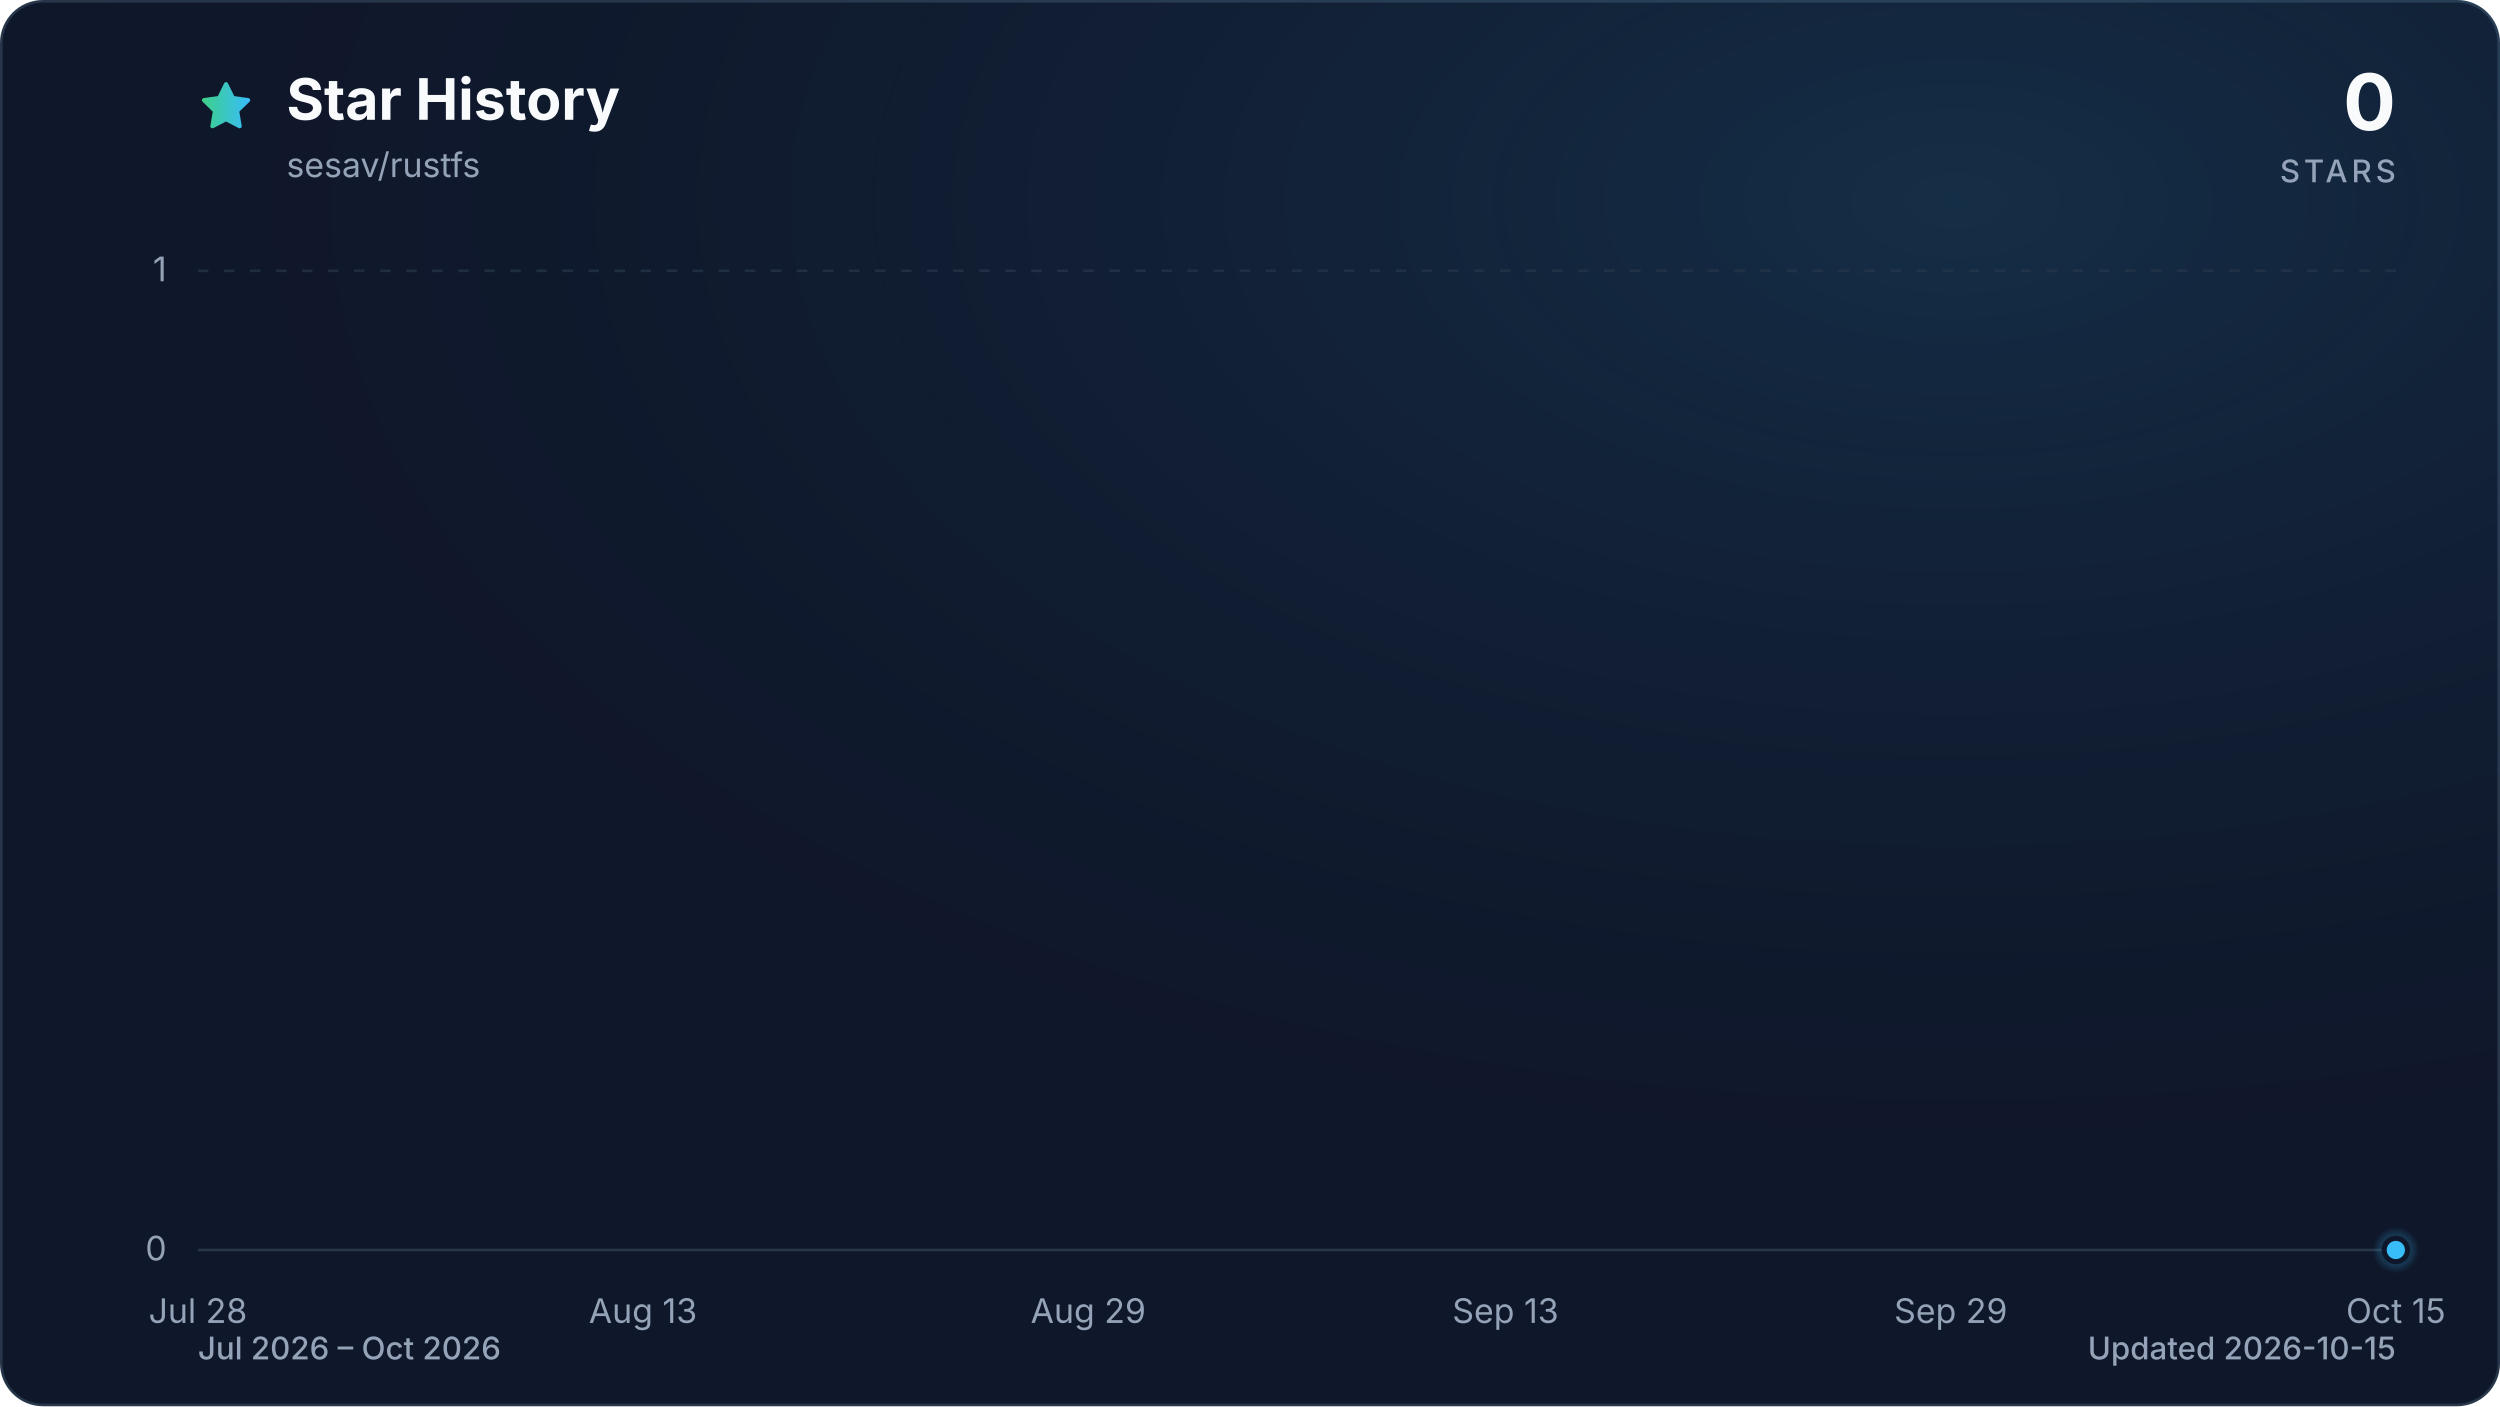
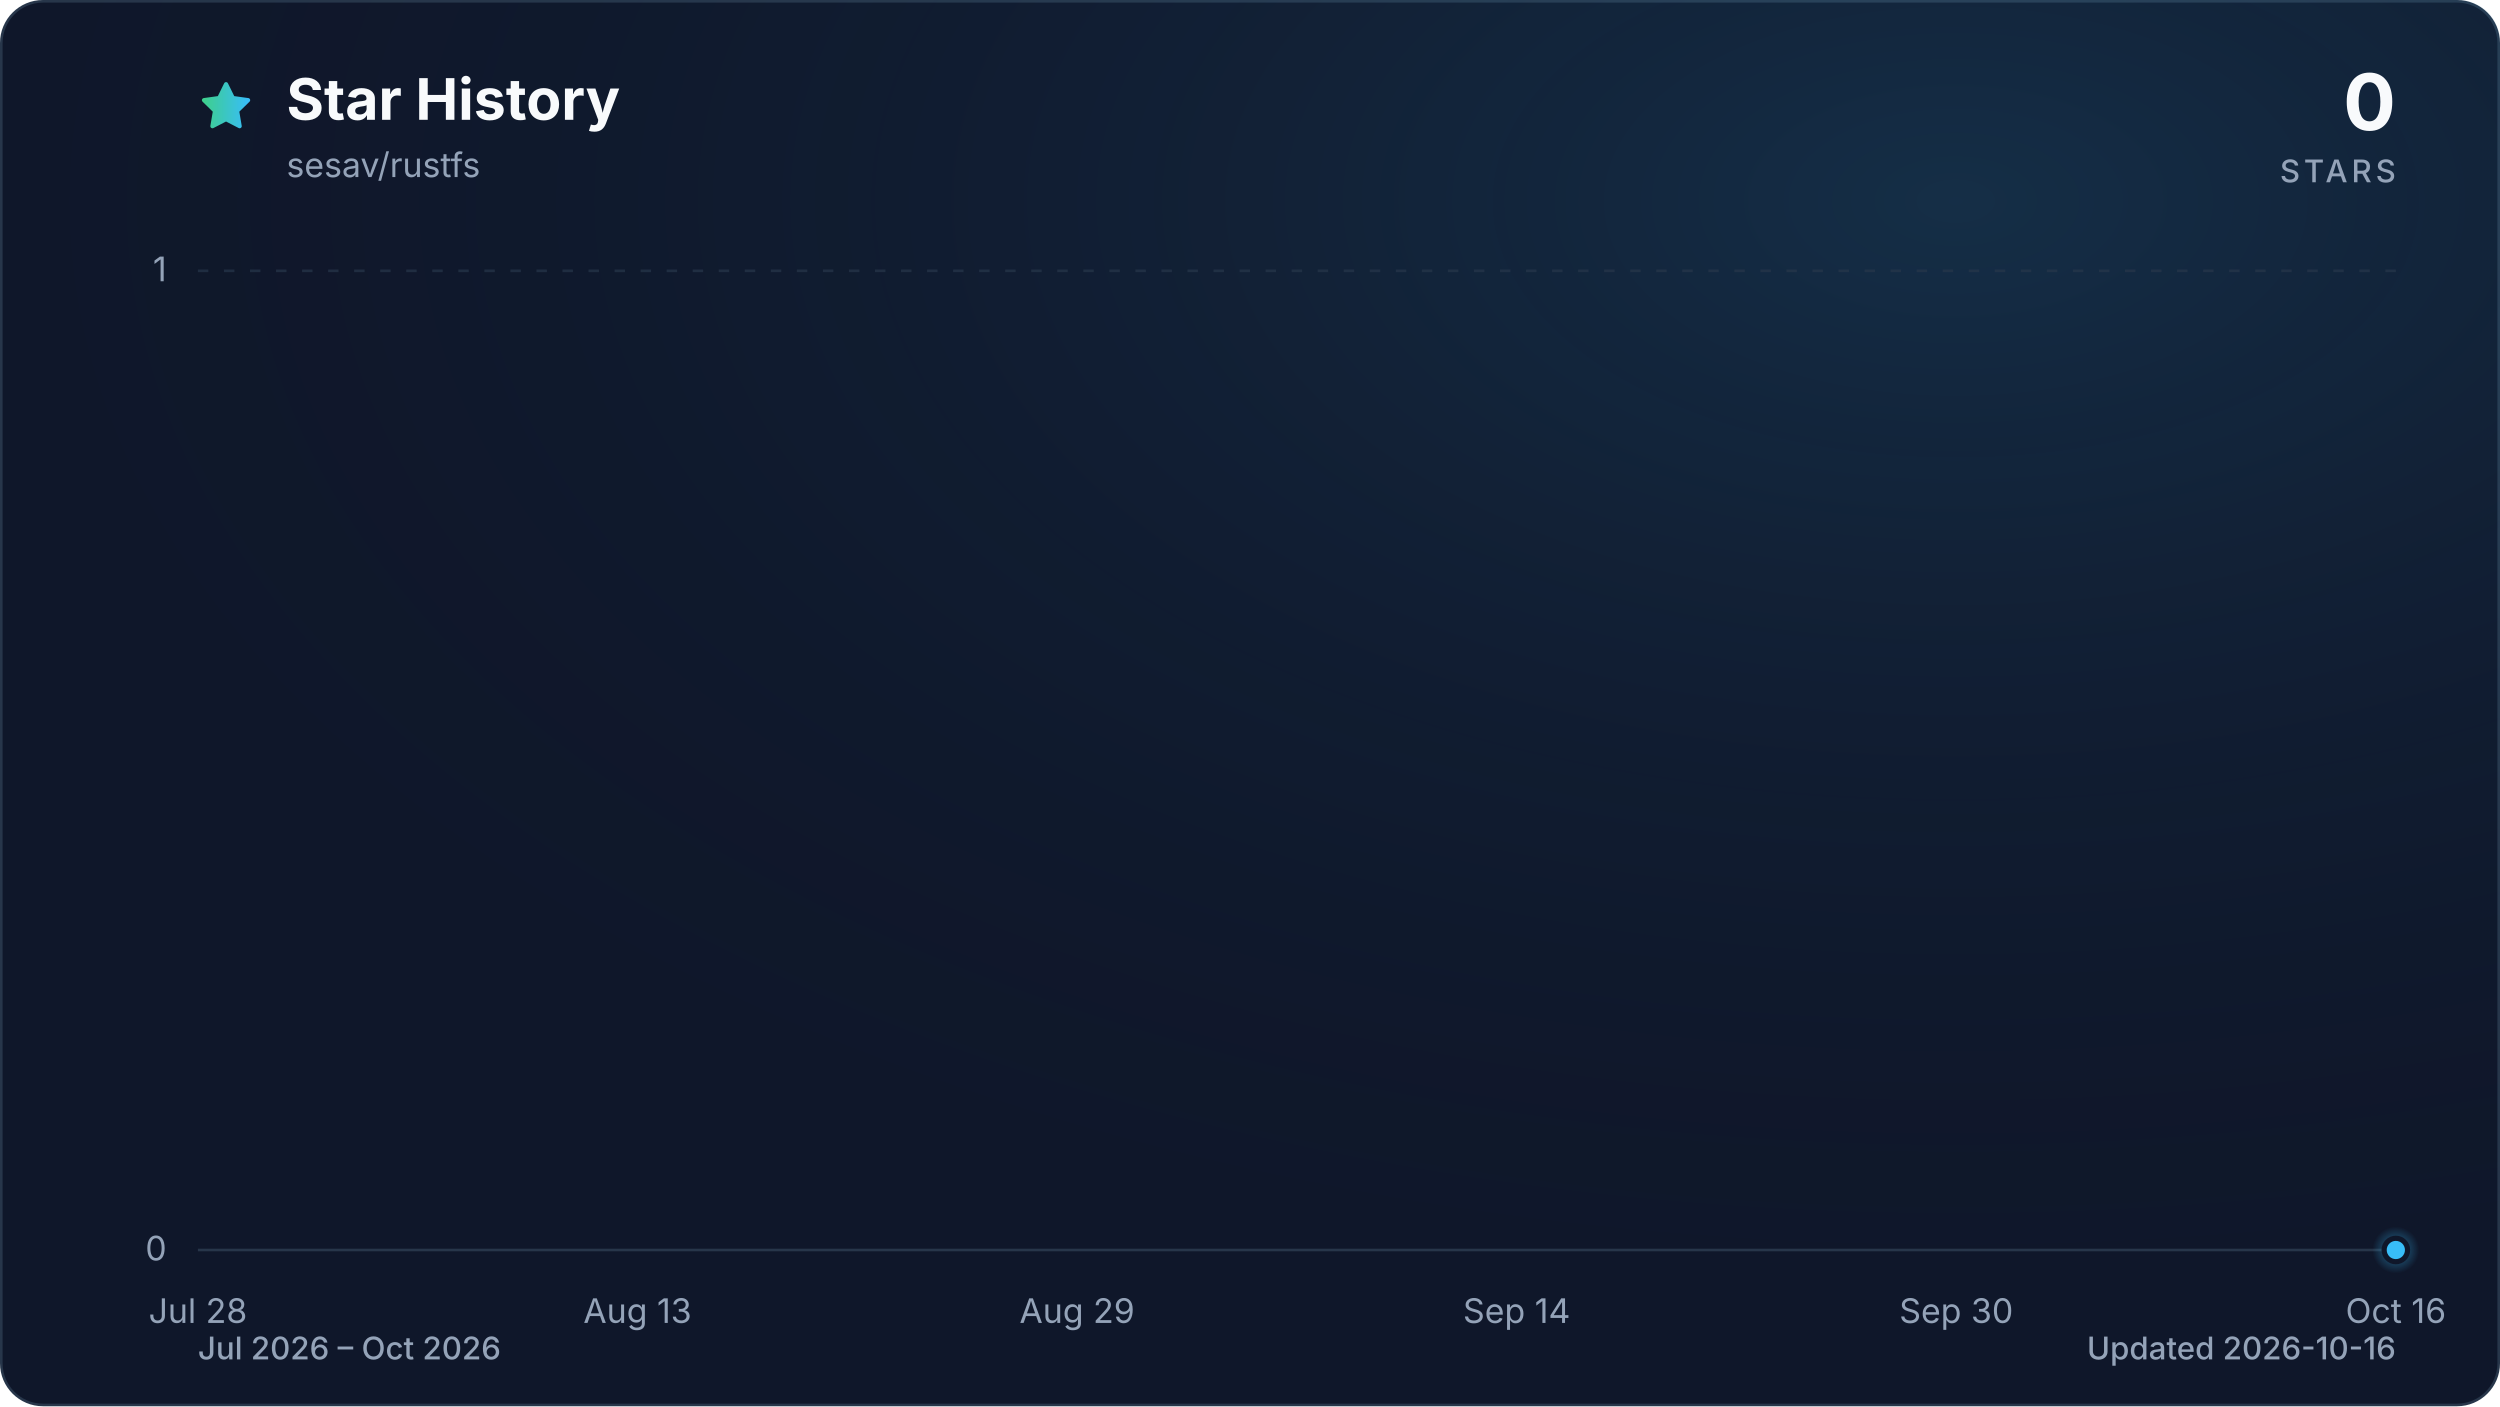
<svg xmlns="http://www.w3.org/2000/svg" viewBox="0 0 960 540" role="img" aria-labelledby="title description" data-style="gradient" data-variant="glow" data-animated="true">
  <defs>
    <linearGradient id="trend" x1="0" y1="0" x2="1" y2="0">
      <stop offset="0%" stop-color="#3ecf8e" />
      <stop offset="100%" stop-color="#38bdf8" />
    </linearGradient>
    <linearGradient id="area" x1="0" y1="0" x2="0" y2="1">
      <stop offset="0%" stop-color="#3ecf8e" stop-opacity="0.30" />
      <stop offset="55%" stop-color="#38bdf8" stop-opacity="0.10" />
      <stop offset="100%" stop-color="#38bdf8" stop-opacity="0.01" />
    </linearGradient>
    <radialGradient id="marker-halo" cx="50%" cy="50%" r="50%">
      <stop offset="0%" stop-color="#38bdf8" stop-opacity="0.55" />
      <stop offset="100%" stop-color="#38bdf8" stop-opacity="0" />
    </radialGradient>
    <radialGradient id="surface-glow" cx="78%" cy="14%" r="80%">
      <stop offset="0%" stop-color="#38bdf8" stop-opacity="0.14" />
      <stop offset="100%" stop-color="#0f172a" stop-opacity="0" />
    </radialGradient>
    <filter id="trend-glow" x="-20%" y="-20%" width="140%" height="140%">
      <feGaussianBlur stdDeviation="7" />
    </filter>
  </defs>
  <style>
.trend-enter{transform-box:fill-box;transform-origin:center;animation:trend-enter 520ms cubic-bezier(0.16,1,0.3,1)}
.marker-enter{transform-box:fill-box;transform-origin:center;animation:marker-enter 320ms cubic-bezier(0.16,1,0.3,1) 200ms both}
.marker-pulse{transform-box:fill-box;transform-origin:center;animation:marker-pulse 2.6s ease-out infinite}
@keyframes trend-enter{from{opacity:.35;transform:translateY(10px)}to{opacity:1;transform:translateY(0)}}
@keyframes marker-enter{from{opacity:0;transform:scale(.4)}to{opacity:1;transform:scale(1)}}
@keyframes marker-pulse{0%{opacity:.5;transform:scale(.7)}70%,100%{opacity:0;transform:scale(2.1)}}
@media (prefers-reduced-motion:reduce){.trend-enter,.marker-enter,.marker-pulse{animation:none!important}}
@media (prefers-reduced-motion:reduce){.marker-pulse{opacity:0}}
</style>
  <rect x="0.5" y="0.5" width="959" height="539" fill="#0f172a" stroke="#27364a" stroke-width="1" rx="16" />
  <rect width="960" height="540" fill="url(#surface-glow)" rx="16" />
  <path d="M12 2.6l2.9 5.9 6.5.9-4.7 4.6 1.1 6.5-5.8-3-5.8 3 1.1-6.5-4.7-4.6 6.5-.9L12 2.6Z" transform="translate(76 30) scale(.9)" fill="url(#trend)" stroke="url(#trend)" stroke-width="1.8" stroke-linejoin="round" aria-hidden="true" />
  <text x="110" y="46" fill="#f8fafc" font-family="ui-sans-serif, system-ui, -apple-system, BlinkMacSystemFont, 'Segoe UI', sans-serif" font-size="22" font-weight="700">Star History</text>
  <text x="110" y="68" fill="#94a3b8" font-family="ui-sans-serif, system-ui, -apple-system, BlinkMacSystemFont, 'Segoe UI', sans-serif" font-size="13">sesav/rustfs</text>
  <text x="920" y="50" fill="#f8fafc" font-family="ui-sans-serif, system-ui, -apple-system, BlinkMacSystemFont, 'Segoe UI', sans-serif" font-size="30" font-weight="700" text-anchor="end">0</text>
  <text x="920" y="70" fill="#94a3b8" font-family="ui-sans-serif, system-ui, -apple-system, BlinkMacSystemFont, 'Segoe UI', sans-serif" font-size="12" font-weight="500" letter-spacing="1.5" text-anchor="end">STARS</text>
  <line x1="76" y1="480.0" x2="920" y2="480.0" stroke="#27364a" stroke-width="1" stroke-dasharray="0" opacity="1" />
  <text x="64" y="484.0" fill="#94a3b8" font-family="ui-sans-serif, system-ui, -apple-system, BlinkMacSystemFont, 'Segoe UI', sans-serif" font-size="13" text-anchor="end">0</text>
  <line x1="76" y1="104.0" x2="920" y2="104.0" stroke="#27364a" stroke-width="1" stroke-dasharray="4 6" opacity="0.7" />
  <text x="64" y="108.0" fill="#94a3b8" font-family="ui-sans-serif, system-ui, -apple-system, BlinkMacSystemFont, 'Segoe UI', sans-serif" font-size="13" text-anchor="end">1</text>
  <text x="76.0" y="508" fill="#94a3b8" font-family="ui-sans-serif, system-ui, -apple-system, BlinkMacSystemFont, 'Segoe UI', sans-serif" font-size="13" text-anchor="middle">Jul 28</text>
-   <text x="246.9" y="508" fill="#94a3b8" font-family="ui-sans-serif, system-ui, -apple-system, BlinkMacSystemFont, 'Segoe UI', sans-serif" font-size="13" text-anchor="middle">Aug 13</text>
-   <text x="417.9" y="508" fill="#94a3b8" font-family="ui-sans-serif, system-ui, -apple-system, BlinkMacSystemFont, 'Segoe UI', sans-serif" font-size="13" text-anchor="middle">Aug 29</text>
-   <text x="578.1" y="508" fill="#94a3b8" font-family="ui-sans-serif, system-ui, -apple-system, BlinkMacSystemFont, 'Segoe UI', sans-serif" font-size="13" text-anchor="middle">Sep 13</text>
-   <text x="749.1" y="508" fill="#94a3b8" font-family="ui-sans-serif, system-ui, -apple-system, BlinkMacSystemFont, 'Segoe UI', sans-serif" font-size="13" text-anchor="middle">Sep 29</text>
-   <text x="920.0" y="508" fill="#94a3b8" font-family="ui-sans-serif, system-ui, -apple-system, BlinkMacSystemFont, 'Segoe UI', sans-serif" font-size="13" text-anchor="middle">Oct 15</text>
+   <text x="244.8" y="508" fill="#94a3b8" font-family="ui-sans-serif, system-ui, -apple-system, BlinkMacSystemFont, 'Segoe UI', sans-serif" font-size="13" text-anchor="middle">Aug 13</text>
+   <text x="413.6" y="508" fill="#94a3b8" font-family="ui-sans-serif, system-ui, -apple-system, BlinkMacSystemFont, 'Segoe UI', sans-serif" font-size="13" text-anchor="middle">Aug 29</text>
+   <text x="582.4" y="508" fill="#94a3b8" font-family="ui-sans-serif, system-ui, -apple-system, BlinkMacSystemFont, 'Segoe UI', sans-serif" font-size="13" text-anchor="middle">Sep 14</text>
+   <text x="751.2" y="508" fill="#94a3b8" font-family="ui-sans-serif, system-ui, -apple-system, BlinkMacSystemFont, 'Segoe UI', sans-serif" font-size="13" text-anchor="middle">Sep 30</text>
+   <text x="920.0" y="508" fill="#94a3b8" font-family="ui-sans-serif, system-ui, -apple-system, BlinkMacSystemFont, 'Segoe UI', sans-serif" font-size="13" text-anchor="middle">Oct 16</text>
  <g class="trend-enter">
-     <path d="M 76.0 480.0 C 79.6 480.0, 83.1 480.0, 86.7 480.0 C 90.2 480.0, 93.8 480.0, 97.4 480.0 C 100.9 480.0, 104.5 480.0, 108.1 480.0 C 111.6 480.0, 115.2 480.0, 118.7 480.0 C 122.3 480.0, 125.9 480.0, 129.4 480.0 C 133.0 480.0, 136.5 480.0, 140.1 480.0 C 143.7 480.0, 147.2 480.0, 150.8 480.0 C 154.3 480.0, 157.9 480.0, 161.5 480.0 C 165.0 480.0, 168.6 480.0, 172.2 480.0 C 175.7 480.0, 179.3 480.0, 182.8 480.0 C 186.4 480.0, 190.0 480.0, 193.5 480.0 C 197.1 480.0, 200.6 480.0, 204.2 480.0 C 207.8 480.0, 211.3 480.0, 214.9 480.0 C 218.4 480.0, 222.0 480.0, 225.6 480.0 C 229.1 480.0, 232.7 480.0, 236.3 480.0 C 239.8 480.0, 243.4 480.0, 246.9 480.0 C 250.5 480.0, 254.1 480.0, 257.6 480.0 C 261.2 480.0, 264.7 480.0, 268.3 480.0 C 271.9 480.0, 275.4 480.0, 279.0 480.0 C 282.5 480.0, 286.1 480.0, 289.7 480.0 C 293.2 480.0, 296.8 480.0, 300.4 480.0 C 303.9 480.0, 307.5 480.0, 311.0 480.0 C 314.6 480.0, 318.2 480.0, 321.7 480.0 C 325.3 480.0, 328.8 480.0, 332.4 480.0 C 336.0 480.0, 339.5 480.0, 343.1 480.0 C 346.6 480.0, 350.2 480.0, 353.8 480.0 C 357.3 480.0, 360.9 480.0, 364.5 480.0 C 368.0 480.0, 371.6 480.0, 375.1 480.0 C 378.7 480.0, 382.3 480.0, 385.8 480.0 C 389.4 480.0, 392.9 480.0, 396.5 480.0 C 400.1 480.0, 403.6 480.0, 407.2 480.0 C 410.8 480.0, 414.3 480.0, 417.9 480.0 C 421.4 480.0, 425.0 480.0, 428.6 480.0 C 432.1 480.0, 435.7 480.0, 439.2 480.0 C 442.8 480.0, 446.4 480.0, 449.9 480.0 C 453.5 480.0, 457.0 480.0, 460.6 480.0 C 464.2 480.0, 467.7 480.0, 471.3 480.0 C 474.9 480.0, 478.4 480.0, 482.0 480.0 C 485.5 480.0, 489.1 480.0, 492.7 480.0 C 496.2 480.0, 499.8 480.0, 503.3 480.0 C 506.9 480.0, 510.5 480.0, 514.0 480.0 C 517.6 480.0, 521.1 480.0, 524.7 480.0 C 528.3 480.0, 531.8 480.0, 535.4 480.0 C 539.0 480.0, 542.5 480.0, 546.1 480.0 C 549.6 480.0, 553.2 480.0, 556.8 480.0 C 560.3 480.0, 563.9 480.0, 567.4 480.0 C 571.0 480.0, 574.6 480.0, 578.1 480.0 C 581.7 480.0, 585.2 480.0, 588.8 480.0 C 592.4 480.0, 595.9 480.0, 599.5 480.0 C 603.1 480.0, 606.6 480.0, 610.2 480.0 C 613.7 480.0, 617.3 480.0, 620.9 480.0 C 624.4 480.0, 628.0 480.0, 631.5 480.0 C 635.1 480.0, 638.7 480.0, 642.2 480.0 C 645.8 480.0, 649.4 480.0, 652.9 480.0 C 656.5 480.0, 660.0 480.0, 663.6 480.0 C 667.2 480.0, 670.7 480.0, 674.3 480.0 C 677.8 480.0, 681.4 480.0, 685.0 480.0 C 688.5 480.0, 692.1 480.0, 695.6 480.0 C 699.2 480.0, 702.8 480.0, 706.3 480.0 C 709.9 480.0, 713.5 480.0, 717.0 480.0 C 720.6 480.0, 724.1 480.0, 727.7 480.0 C 731.3 480.0, 734.8 480.0, 738.4 480.0 C 741.9 480.0, 745.5 480.0, 749.1 480.0 C 752.6 480.0, 756.2 480.0, 759.7 480.0 C 763.3 480.0, 766.9 480.0, 770.4 480.0 C 774.0 480.0, 777.6 480.0, 781.1 480.0 C 784.7 480.0, 788.2 480.0, 791.8 480.0 C 795.4 480.0, 798.9 480.0, 802.5 480.0 C 806.0 480.0, 809.6 480.0, 813.2 480.0 C 816.7 480.0, 820.3 480.0, 823.8 480.0 C 827.4 480.0, 831.0 480.0, 834.5 480.0 C 838.1 480.0, 841.7 480.0, 845.2 480.0 C 848.8 480.0, 852.3 480.0, 855.9 480.0 C 859.5 480.0, 863.0 480.0, 866.6 480.0 C 870.1 480.0, 873.7 480.0, 877.3 480.0 C 880.8 480.0, 884.4 480.0, 887.9 480.0 C 891.5 480.0, 895.1 480.0, 898.6 480.0 C 902.2 480.0, 905.8 480.0, 909.3 480.0 C 912.9 480.0, 916.4 480.0, 920.0 480.0 L 920.0 480.0 L 76.0 480.0 Z" fill="url(#area)" />
-     <path d="M 76.0 480.0 C 79.6 480.0, 83.1 480.0, 86.7 480.0 C 90.2 480.0, 93.8 480.0, 97.4 480.0 C 100.9 480.0, 104.5 480.0, 108.1 480.0 C 111.6 480.0, 115.2 480.0, 118.7 480.0 C 122.3 480.0, 125.9 480.0, 129.4 480.0 C 133.0 480.0, 136.5 480.0, 140.1 480.0 C 143.7 480.0, 147.2 480.0, 150.8 480.0 C 154.3 480.0, 157.9 480.0, 161.5 480.0 C 165.0 480.0, 168.6 480.0, 172.2 480.0 C 175.7 480.0, 179.3 480.0, 182.8 480.0 C 186.4 480.0, 190.0 480.0, 193.5 480.0 C 197.1 480.0, 200.6 480.0, 204.2 480.0 C 207.8 480.0, 211.3 480.0, 214.9 480.0 C 218.4 480.0, 222.0 480.0, 225.6 480.0 C 229.1 480.0, 232.7 480.0, 236.3 480.0 C 239.8 480.0, 243.4 480.0, 246.9 480.0 C 250.5 480.0, 254.1 480.0, 257.6 480.0 C 261.2 480.0, 264.7 480.0, 268.3 480.0 C 271.9 480.0, 275.4 480.0, 279.0 480.0 C 282.5 480.0, 286.1 480.0, 289.7 480.0 C 293.2 480.0, 296.8 480.0, 300.4 480.0 C 303.9 480.0, 307.5 480.0, 311.0 480.0 C 314.6 480.0, 318.2 480.0, 321.7 480.0 C 325.3 480.0, 328.8 480.0, 332.4 480.0 C 336.0 480.0, 339.5 480.0, 343.1 480.0 C 346.6 480.0, 350.2 480.0, 353.8 480.0 C 357.3 480.0, 360.9 480.0, 364.5 480.0 C 368.0 480.0, 371.6 480.0, 375.1 480.0 C 378.7 480.0, 382.3 480.0, 385.8 480.0 C 389.4 480.0, 392.9 480.0, 396.5 480.0 C 400.1 480.0, 403.6 480.0, 407.2 480.0 C 410.8 480.0, 414.3 480.0, 417.9 480.0 C 421.4 480.0, 425.0 480.0, 428.6 480.0 C 432.1 480.0, 435.7 480.0, 439.2 480.0 C 442.8 480.0, 446.4 480.0, 449.9 480.0 C 453.5 480.0, 457.0 480.0, 460.6 480.0 C 464.2 480.0, 467.7 480.0, 471.3 480.0 C 474.9 480.0, 478.4 480.0, 482.0 480.0 C 485.5 480.0, 489.1 480.0, 492.7 480.0 C 496.2 480.0, 499.8 480.0, 503.3 480.0 C 506.9 480.0, 510.5 480.0, 514.0 480.0 C 517.6 480.0, 521.1 480.0, 524.7 480.0 C 528.3 480.0, 531.8 480.0, 535.4 480.0 C 539.0 480.0, 542.5 480.0, 546.1 480.0 C 549.6 480.0, 553.2 480.0, 556.8 480.0 C 560.3 480.0, 563.9 480.0, 567.4 480.0 C 571.0 480.0, 574.6 480.0, 578.1 480.0 C 581.7 480.0, 585.2 480.0, 588.8 480.0 C 592.4 480.0, 595.9 480.0, 599.5 480.0 C 603.1 480.0, 606.6 480.0, 610.2 480.0 C 613.7 480.0, 617.3 480.0, 620.9 480.0 C 624.4 480.0, 628.0 480.0, 631.5 480.0 C 635.1 480.0, 638.7 480.0, 642.2 480.0 C 645.8 480.0, 649.4 480.0, 652.9 480.0 C 656.5 480.0, 660.0 480.0, 663.6 480.0 C 667.2 480.0, 670.7 480.0, 674.3 480.0 C 677.8 480.0, 681.4 480.0, 685.0 480.0 C 688.5 480.0, 692.1 480.0, 695.6 480.0 C 699.2 480.0, 702.8 480.0, 706.3 480.0 C 709.9 480.0, 713.5 480.0, 717.0 480.0 C 720.6 480.0, 724.1 480.0, 727.7 480.0 C 731.3 480.0, 734.8 480.0, 738.4 480.0 C 741.9 480.0, 745.5 480.0, 749.1 480.0 C 752.6 480.0, 756.2 480.0, 759.7 480.0 C 763.3 480.0, 766.9 480.0, 770.4 480.0 C 774.0 480.0, 777.6 480.0, 781.1 480.0 C 784.7 480.0, 788.2 480.0, 791.8 480.0 C 795.4 480.0, 798.9 480.0, 802.5 480.0 C 806.0 480.0, 809.6 480.0, 813.2 480.0 C 816.7 480.0, 820.3 480.0, 823.8 480.0 C 827.4 480.0, 831.0 480.0, 834.5 480.0 C 838.1 480.0, 841.7 480.0, 845.2 480.0 C 848.8 480.0, 852.3 480.0, 855.9 480.0 C 859.5 480.0, 863.0 480.0, 866.6 480.0 C 870.1 480.0, 873.7 480.0, 877.3 480.0 C 880.8 480.0, 884.4 480.0, 887.9 480.0 C 891.5 480.0, 895.1 480.0, 898.6 480.0 C 902.2 480.0, 905.8 480.0, 909.3 480.0 C 912.9 480.0, 916.4 480.0, 920.0 480.0" fill="none" stroke="url(#trend)" stroke-width="12" stroke-linecap="round" stroke-linejoin="round" opacity="0.16" filter="url(#trend-glow)" />
-     <path d="M 76.0 480.0 C 79.6 480.0, 83.1 480.0, 86.7 480.0 C 90.2 480.0, 93.8 480.0, 97.4 480.0 C 100.9 480.0, 104.5 480.0, 108.1 480.0 C 111.6 480.0, 115.2 480.0, 118.7 480.0 C 122.3 480.0, 125.9 480.0, 129.4 480.0 C 133.0 480.0, 136.5 480.0, 140.1 480.0 C 143.7 480.0, 147.2 480.0, 150.8 480.0 C 154.3 480.0, 157.9 480.0, 161.5 480.0 C 165.0 480.0, 168.6 480.0, 172.2 480.0 C 175.7 480.0, 179.3 480.0, 182.8 480.0 C 186.4 480.0, 190.0 480.0, 193.5 480.0 C 197.1 480.0, 200.6 480.0, 204.2 480.0 C 207.8 480.0, 211.3 480.0, 214.9 480.0 C 218.4 480.0, 222.0 480.0, 225.6 480.0 C 229.1 480.0, 232.7 480.0, 236.3 480.0 C 239.8 480.0, 243.4 480.0, 246.9 480.0 C 250.5 480.0, 254.1 480.0, 257.6 480.0 C 261.2 480.0, 264.7 480.0, 268.3 480.0 C 271.9 480.0, 275.4 480.0, 279.0 480.0 C 282.5 480.0, 286.1 480.0, 289.7 480.0 C 293.2 480.0, 296.8 480.0, 300.4 480.0 C 303.9 480.0, 307.5 480.0, 311.0 480.0 C 314.6 480.0, 318.2 480.0, 321.7 480.0 C 325.3 480.0, 328.8 480.0, 332.4 480.0 C 336.0 480.0, 339.5 480.0, 343.1 480.0 C 346.6 480.0, 350.2 480.0, 353.8 480.0 C 357.3 480.0, 360.9 480.0, 364.5 480.0 C 368.0 480.0, 371.6 480.0, 375.1 480.0 C 378.7 480.0, 382.3 480.0, 385.8 480.0 C 389.4 480.0, 392.9 480.0, 396.5 480.0 C 400.1 480.0, 403.6 480.0, 407.2 480.0 C 410.8 480.0, 414.3 480.0, 417.9 480.0 C 421.4 480.0, 425.0 480.0, 428.6 480.0 C 432.1 480.0, 435.7 480.0, 439.2 480.0 C 442.8 480.0, 446.4 480.0, 449.9 480.0 C 453.5 480.0, 457.0 480.0, 460.6 480.0 C 464.2 480.0, 467.7 480.0, 471.3 480.0 C 474.9 480.0, 478.4 480.0, 482.0 480.0 C 485.5 480.0, 489.1 480.0, 492.7 480.0 C 496.2 480.0, 499.8 480.0, 503.3 480.0 C 506.9 480.0, 510.5 480.0, 514.0 480.0 C 517.6 480.0, 521.1 480.0, 524.7 480.0 C 528.3 480.0, 531.8 480.0, 535.4 480.0 C 539.0 480.0, 542.5 480.0, 546.1 480.0 C 549.6 480.0, 553.2 480.0, 556.8 480.0 C 560.3 480.0, 563.9 480.0, 567.4 480.0 C 571.0 480.0, 574.6 480.0, 578.1 480.0 C 581.7 480.0, 585.2 480.0, 588.8 480.0 C 592.4 480.0, 595.9 480.0, 599.5 480.0 C 603.1 480.0, 606.6 480.0, 610.2 480.0 C 613.7 480.0, 617.3 480.0, 620.9 480.0 C 624.4 480.0, 628.0 480.0, 631.5 480.0 C 635.1 480.0, 638.7 480.0, 642.2 480.0 C 645.8 480.0, 649.4 480.0, 652.9 480.0 C 656.5 480.0, 660.0 480.0, 663.6 480.0 C 667.2 480.0, 670.7 480.0, 674.3 480.0 C 677.8 480.0, 681.4 480.0, 685.0 480.0 C 688.5 480.0, 692.1 480.0, 695.6 480.0 C 699.2 480.0, 702.8 480.0, 706.3 480.0 C 709.9 480.0, 713.5 480.0, 717.0 480.0 C 720.6 480.0, 724.1 480.0, 727.7 480.0 C 731.3 480.0, 734.8 480.0, 738.4 480.0 C 741.9 480.0, 745.5 480.0, 749.1 480.0 C 752.6 480.0, 756.2 480.0, 759.7 480.0 C 763.3 480.0, 766.9 480.0, 770.4 480.0 C 774.0 480.0, 777.6 480.0, 781.1 480.0 C 784.7 480.0, 788.2 480.0, 791.8 480.0 C 795.4 480.0, 798.9 480.0, 802.5 480.0 C 806.0 480.0, 809.6 480.0, 813.2 480.0 C 816.7 480.0, 820.3 480.0, 823.8 480.0 C 827.4 480.0, 831.0 480.0, 834.5 480.0 C 838.1 480.0, 841.7 480.0, 845.2 480.0 C 848.8 480.0, 852.3 480.0, 855.9 480.0 C 859.5 480.0, 863.0 480.0, 866.6 480.0 C 870.1 480.0, 873.7 480.0, 877.3 480.0 C 880.8 480.0, 884.4 480.0, 887.9 480.0 C 891.5 480.0, 895.1 480.0, 898.6 480.0 C 902.2 480.0, 905.8 480.0, 909.3 480.0 C 912.9 480.0, 916.4 480.0, 920.0 480.0" fill="none" stroke="url(#trend)" stroke-width="3" stroke-linecap="round" stroke-linejoin="round" />
+     <path d="M 76.0 480.0 C 79.5 480.0, 83.0 480.0, 86.5 480.0 C 90.1 480.0, 93.6 480.0, 97.1 480.0 C 100.6 480.0, 104.1 480.0, 107.7 480.0 C 111.2 480.0, 114.7 480.0, 118.2 480.0 C 121.7 480.0, 125.2 480.0, 128.8 480.0 C 132.3 480.0, 135.8 480.0, 139.3 480.0 C 142.8 480.0, 146.3 480.0, 149.8 480.0 C 153.4 480.0, 156.9 480.0, 160.4 480.0 C 163.9 480.0, 167.4 480.0, 170.9 480.0 C 174.5 480.0, 178.0 480.0, 181.5 480.0 C 185.0 480.0, 188.5 480.0, 192.1 480.0 C 195.6 480.0, 199.1 480.0, 202.6 480.0 C 206.1 480.0, 209.6 480.0, 213.2 480.0 C 216.7 480.0, 220.2 480.0, 223.7 480.0 C 227.2 480.0, 230.7 480.0, 234.3 480.0 C 237.8 480.0, 241.3 480.0, 244.8 480.0 C 248.3 480.0, 251.8 480.0, 255.3 480.0 C 258.9 480.0, 262.4 480.0, 265.9 480.0 C 269.4 480.0, 272.9 480.0, 276.4 480.0 C 280.0 480.0, 283.5 480.0, 287.0 480.0 C 290.5 480.0, 294.0 480.0, 297.6 480.0 C 301.1 480.0, 304.6 480.0, 308.1 480.0 C 311.6 480.0, 315.1 480.0, 318.6 480.0 C 322.2 480.0, 325.7 480.0, 329.2 480.0 C 332.7 480.0, 336.2 480.0, 339.8 480.0 C 343.3 480.0, 346.8 480.0, 350.3 480.0 C 353.8 480.0, 357.3 480.0, 360.9 480.0 C 364.4 480.0, 367.9 480.0, 371.4 480.0 C 374.9 480.0, 378.4 480.0, 381.9 480.0 C 385.5 480.0, 389.0 480.0, 392.5 480.0 C 396.0 480.0, 399.5 480.0, 403.1 480.0 C 406.6 480.0, 410.1 480.0, 413.6 480.0 C 417.1 480.0, 420.6 480.0, 424.1 480.0 C 427.7 480.0, 431.2 480.0, 434.7 480.0 C 438.2 480.0, 441.7 480.0, 445.3 480.0 C 448.8 480.0, 452.3 480.0, 455.8 480.0 C 459.3 480.0, 462.8 480.0, 466.4 480.0 C 469.9 480.0, 473.4 480.0, 476.9 480.0 C 480.4 480.0, 483.9 480.0, 487.4 480.0 C 491.0 480.0, 494.5 480.0, 498.0 480.0 C 501.5 480.0, 505.0 480.0, 508.5 480.0 C 512.1 480.0, 515.6 480.0, 519.1 480.0 C 522.6 480.0, 526.1 480.0, 529.6 480.0 C 533.2 480.0, 536.7 480.0, 540.2 480.0 C 543.7 480.0, 547.2 480.0, 550.8 480.0 C 554.3 480.0, 557.8 480.0, 561.3 480.0 C 564.8 480.0, 568.3 480.0, 571.9 480.0 C 575.4 480.0, 578.9 480.0, 582.4 480.0 C 585.9 480.0, 589.4 480.0, 593.0 480.0 C 596.5 480.0, 600.0 480.0, 603.5 480.0 C 607.0 480.0, 610.5 480.0, 614.0 480.0 C 617.6 480.0, 621.1 480.0, 624.6 480.0 C 628.1 480.0, 631.6 480.0, 635.1 480.0 C 638.7 480.0, 642.2 480.0, 645.7 480.0 C 649.2 480.0, 652.7 480.0, 656.3 480.0 C 659.8 480.0, 663.3 480.0, 666.8 480.0 C 670.3 480.0, 673.8 480.0, 677.4 480.0 C 680.9 480.0, 684.4 480.0, 687.9 480.0 C 691.4 480.0, 694.9 480.0, 698.5 480.0 C 702.0 480.0, 705.5 480.0, 709.0 480.0 C 712.5 480.0, 716.0 480.0, 719.5 480.0 C 723.1 480.0, 726.6 480.0, 730.1 480.0 C 733.6 480.0, 737.1 480.0, 740.6 480.0 C 744.2 480.0, 747.7 480.0, 751.2 480.0 C 754.7 480.0, 758.2 480.0, 761.8 480.0 C 765.3 480.0, 768.8 480.0, 772.3 480.0 C 775.8 480.0, 779.3 480.0, 782.9 480.0 C 786.4 480.0, 789.9 480.0, 793.4 480.0 C 796.9 480.0, 800.4 480.0, 804.0 480.0 C 807.5 480.0, 811.0 480.0, 814.5 480.0 C 818.0 480.0, 821.5 480.0, 825.0 480.0 C 828.6 480.0, 832.1 480.0, 835.6 480.0 C 839.1 480.0, 842.6 480.0, 846.1 480.0 C 849.7 480.0, 853.2 480.0, 856.7 480.0 C 860.2 480.0, 863.7 480.0, 867.3 480.0 C 870.8 480.0, 874.3 480.0, 877.8 480.0 C 881.3 480.0, 884.8 480.0, 888.4 480.0 C 891.9 480.0, 895.4 480.0, 898.9 480.0 C 902.4 480.0, 905.9 480.0, 909.5 480.0 C 913.0 480.0, 916.5 480.0, 920.0 480.0 L 920.0 480.0 L 76.0 480.0 Z" fill="url(#area)" />
+     <path d="M 76.0 480.0 C 79.5 480.0, 83.0 480.0, 86.5 480.0 C 90.1 480.0, 93.6 480.0, 97.1 480.0 C 100.6 480.0, 104.1 480.0, 107.7 480.0 C 111.2 480.0, 114.7 480.0, 118.2 480.0 C 121.7 480.0, 125.2 480.0, 128.8 480.0 C 132.3 480.0, 135.8 480.0, 139.3 480.0 C 142.8 480.0, 146.3 480.0, 149.8 480.0 C 153.4 480.0, 156.9 480.0, 160.4 480.0 C 163.9 480.0, 167.4 480.0, 170.9 480.0 C 174.5 480.0, 178.0 480.0, 181.5 480.0 C 185.0 480.0, 188.5 480.0, 192.1 480.0 C 195.6 480.0, 199.1 480.0, 202.6 480.0 C 206.1 480.0, 209.6 480.0, 213.2 480.0 C 216.7 480.0, 220.2 480.0, 223.7 480.0 C 227.2 480.0, 230.7 480.0, 234.3 480.0 C 237.8 480.0, 241.3 480.0, 244.8 480.0 C 248.3 480.0, 251.8 480.0, 255.3 480.0 C 258.9 480.0, 262.4 480.0, 265.9 480.0 C 269.4 480.0, 272.9 480.0, 276.4 480.0 C 280.0 480.0, 283.5 480.0, 287.0 480.0 C 290.5 480.0, 294.0 480.0, 297.6 480.0 C 301.1 480.0, 304.6 480.0, 308.1 480.0 C 311.6 480.0, 315.1 480.0, 318.6 480.0 C 322.2 480.0, 325.7 480.0, 329.2 480.0 C 332.7 480.0, 336.2 480.0, 339.8 480.0 C 343.3 480.0, 346.8 480.0, 350.3 480.0 C 353.8 480.0, 357.3 480.0, 360.9 480.0 C 364.4 480.0, 367.9 480.0, 371.4 480.0 C 374.9 480.0, 378.4 480.0, 381.9 480.0 C 385.5 480.0, 389.0 480.0, 392.5 480.0 C 396.0 480.0, 399.5 480.0, 403.1 480.0 C 406.6 480.0, 410.1 480.0, 413.6 480.0 C 417.1 480.0, 420.6 480.0, 424.1 480.0 C 427.7 480.0, 431.2 480.0, 434.7 480.0 C 438.2 480.0, 441.7 480.0, 445.3 480.0 C 448.8 480.0, 452.3 480.0, 455.8 480.0 C 459.3 480.0, 462.8 480.0, 466.4 480.0 C 469.9 480.0, 473.4 480.0, 476.9 480.0 C 480.4 480.0, 483.9 480.0, 487.4 480.0 C 491.0 480.0, 494.5 480.0, 498.0 480.0 C 501.5 480.0, 505.0 480.0, 508.5 480.0 C 512.1 480.0, 515.6 480.0, 519.1 480.0 C 522.6 480.0, 526.1 480.0, 529.6 480.0 C 533.2 480.0, 536.7 480.0, 540.2 480.0 C 543.7 480.0, 547.2 480.0, 550.8 480.0 C 554.3 480.0, 557.8 480.0, 561.3 480.0 C 564.8 480.0, 568.3 480.0, 571.9 480.0 C 575.4 480.0, 578.9 480.0, 582.4 480.0 C 585.9 480.0, 589.4 480.0, 593.0 480.0 C 596.5 480.0, 600.0 480.0, 603.5 480.0 C 607.0 480.0, 610.5 480.0, 614.0 480.0 C 617.6 480.0, 621.1 480.0, 624.6 480.0 C 628.1 480.0, 631.6 480.0, 635.1 480.0 C 638.7 480.0, 642.2 480.0, 645.7 480.0 C 649.2 480.0, 652.7 480.0, 656.3 480.0 C 659.8 480.0, 663.3 480.0, 666.8 480.0 C 670.3 480.0, 673.8 480.0, 677.4 480.0 C 680.9 480.0, 684.4 480.0, 687.9 480.0 C 691.4 480.0, 694.9 480.0, 698.5 480.0 C 702.0 480.0, 705.5 480.0, 709.0 480.0 C 712.5 480.0, 716.0 480.0, 719.5 480.0 C 723.1 480.0, 726.6 480.0, 730.1 480.0 C 733.6 480.0, 737.1 480.0, 740.6 480.0 C 744.2 480.0, 747.7 480.0, 751.2 480.0 C 754.7 480.0, 758.2 480.0, 761.8 480.0 C 765.3 480.0, 768.8 480.0, 772.3 480.0 C 775.8 480.0, 779.3 480.0, 782.9 480.0 C 786.4 480.0, 789.9 480.0, 793.4 480.0 C 796.9 480.0, 800.4 480.0, 804.0 480.0 C 807.5 480.0, 811.0 480.0, 814.5 480.0 C 818.0 480.0, 821.5 480.0, 825.0 480.0 C 828.6 480.0, 832.1 480.0, 835.6 480.0 C 839.1 480.0, 842.6 480.0, 846.1 480.0 C 849.7 480.0, 853.2 480.0, 856.7 480.0 C 860.2 480.0, 863.7 480.0, 867.3 480.0 C 870.8 480.0, 874.3 480.0, 877.8 480.0 C 881.3 480.0, 884.8 480.0, 888.4 480.0 C 891.9 480.0, 895.4 480.0, 898.9 480.0 C 902.4 480.0, 905.9 480.0, 909.5 480.0 C 913.0 480.0, 916.5 480.0, 920.0 480.0" fill="none" stroke="url(#trend)" stroke-width="12" stroke-linecap="round" stroke-linejoin="round" opacity="0.16" filter="url(#trend-glow)" />
+     <path d="M 76.0 480.0 C 79.5 480.0, 83.0 480.0, 86.5 480.0 C 90.1 480.0, 93.6 480.0, 97.1 480.0 C 100.6 480.0, 104.1 480.0, 107.7 480.0 C 111.2 480.0, 114.7 480.0, 118.2 480.0 C 121.7 480.0, 125.2 480.0, 128.8 480.0 C 132.3 480.0, 135.8 480.0, 139.3 480.0 C 142.8 480.0, 146.3 480.0, 149.8 480.0 C 153.4 480.0, 156.9 480.0, 160.4 480.0 C 163.9 480.0, 167.4 480.0, 170.9 480.0 C 174.5 480.0, 178.0 480.0, 181.5 480.0 C 185.0 480.0, 188.5 480.0, 192.1 480.0 C 195.6 480.0, 199.1 480.0, 202.6 480.0 C 206.1 480.0, 209.6 480.0, 213.2 480.0 C 216.7 480.0, 220.2 480.0, 223.7 480.0 C 227.2 480.0, 230.7 480.0, 234.3 480.0 C 237.8 480.0, 241.3 480.0, 244.8 480.0 C 248.3 480.0, 251.8 480.0, 255.3 480.0 C 258.9 480.0, 262.4 480.0, 265.9 480.0 C 269.4 480.0, 272.9 480.0, 276.4 480.0 C 280.0 480.0, 283.5 480.0, 287.0 480.0 C 290.5 480.0, 294.0 480.0, 297.6 480.0 C 301.1 480.0, 304.6 480.0, 308.1 480.0 C 311.6 480.0, 315.1 480.0, 318.6 480.0 C 322.2 480.0, 325.7 480.0, 329.2 480.0 C 332.7 480.0, 336.2 480.0, 339.8 480.0 C 343.3 480.0, 346.8 480.0, 350.3 480.0 C 353.8 480.0, 357.3 480.0, 360.9 480.0 C 364.4 480.0, 367.9 480.0, 371.4 480.0 C 374.9 480.0, 378.4 480.0, 381.9 480.0 C 385.5 480.0, 389.0 480.0, 392.5 480.0 C 396.0 480.0, 399.5 480.0, 403.1 480.0 C 406.6 480.0, 410.1 480.0, 413.6 480.0 C 417.1 480.0, 420.6 480.0, 424.1 480.0 C 427.7 480.0, 431.2 480.0, 434.7 480.0 C 438.2 480.0, 441.7 480.0, 445.3 480.0 C 448.8 480.0, 452.3 480.0, 455.8 480.0 C 459.3 480.0, 462.8 480.0, 466.4 480.0 C 469.9 480.0, 473.4 480.0, 476.9 480.0 C 480.4 480.0, 483.9 480.0, 487.4 480.0 C 491.0 480.0, 494.5 480.0, 498.0 480.0 C 501.5 480.0, 505.0 480.0, 508.5 480.0 C 512.1 480.0, 515.6 480.0, 519.1 480.0 C 522.6 480.0, 526.1 480.0, 529.6 480.0 C 533.2 480.0, 536.7 480.0, 540.2 480.0 C 543.7 480.0, 547.2 480.0, 550.8 480.0 C 554.3 480.0, 557.8 480.0, 561.3 480.0 C 564.8 480.0, 568.3 480.0, 571.9 480.0 C 575.4 480.0, 578.9 480.0, 582.4 480.0 C 585.9 480.0, 589.4 480.0, 593.0 480.0 C 596.5 480.0, 600.0 480.0, 603.5 480.0 C 607.0 480.0, 610.5 480.0, 614.0 480.0 C 617.6 480.0, 621.1 480.0, 624.6 480.0 C 628.1 480.0, 631.6 480.0, 635.1 480.0 C 638.7 480.0, 642.2 480.0, 645.7 480.0 C 649.2 480.0, 652.7 480.0, 656.3 480.0 C 659.8 480.0, 663.3 480.0, 666.8 480.0 C 670.3 480.0, 673.8 480.0, 677.4 480.0 C 680.9 480.0, 684.4 480.0, 687.9 480.0 C 691.4 480.0, 694.9 480.0, 698.5 480.0 C 702.0 480.0, 705.5 480.0, 709.0 480.0 C 712.5 480.0, 716.0 480.0, 719.5 480.0 C 723.1 480.0, 726.6 480.0, 730.1 480.0 C 733.6 480.0, 737.1 480.0, 740.6 480.0 C 744.2 480.0, 747.7 480.0, 751.2 480.0 C 754.7 480.0, 758.2 480.0, 761.8 480.0 C 765.3 480.0, 768.8 480.0, 772.3 480.0 C 775.8 480.0, 779.3 480.0, 782.9 480.0 C 786.4 480.0, 789.9 480.0, 793.4 480.0 C 796.9 480.0, 800.4 480.0, 804.0 480.0 C 807.5 480.0, 811.0 480.0, 814.5 480.0 C 818.0 480.0, 821.5 480.0, 825.0 480.0 C 828.6 480.0, 832.1 480.0, 835.6 480.0 C 839.1 480.0, 842.6 480.0, 846.1 480.0 C 849.7 480.0, 853.2 480.0, 856.7 480.0 C 860.2 480.0, 863.7 480.0, 867.3 480.0 C 870.8 480.0, 874.3 480.0, 877.8 480.0 C 881.3 480.0, 884.8 480.0, 888.4 480.0 C 891.9 480.0, 895.4 480.0, 898.9 480.0 C 902.4 480.0, 905.9 480.0, 909.5 480.0 C 913.0 480.0, 916.5 480.0, 920.0 480.0" fill="none" stroke="url(#trend)" stroke-width="3" stroke-linecap="round" stroke-linejoin="round" />
  </g>
  <g class="marker-enter">
    <circle class="marker-pulse" cx="920.0" cy="480.0" r="9" fill="url(#marker-halo)" />
    <circle cx="920.0" cy="480.0" r="4.5" fill="#38bdf8" stroke="#0f172a" stroke-width="2" />
  </g>
  <text x="76" y="522" fill="#94a3b8" font-family="ui-sans-serif, system-ui, -apple-system, BlinkMacSystemFont, 'Segoe UI', sans-serif" font-size="12" font-weight="500">Jul 2026 – Oct 2026</text>
-   <text x="920" y="522" fill="#94a3b8" font-family="ui-sans-serif, system-ui, -apple-system, BlinkMacSystemFont, 'Segoe UI', sans-serif" font-size="12" font-weight="500" text-anchor="end">Updated 2026-10-15</text>
+   <text x="920" y="522" fill="#94a3b8" font-family="ui-sans-serif, system-ui, -apple-system, BlinkMacSystemFont, 'Segoe UI', sans-serif" font-size="12" font-weight="500" text-anchor="end">Updated 2026-10-16</text>
</svg>
